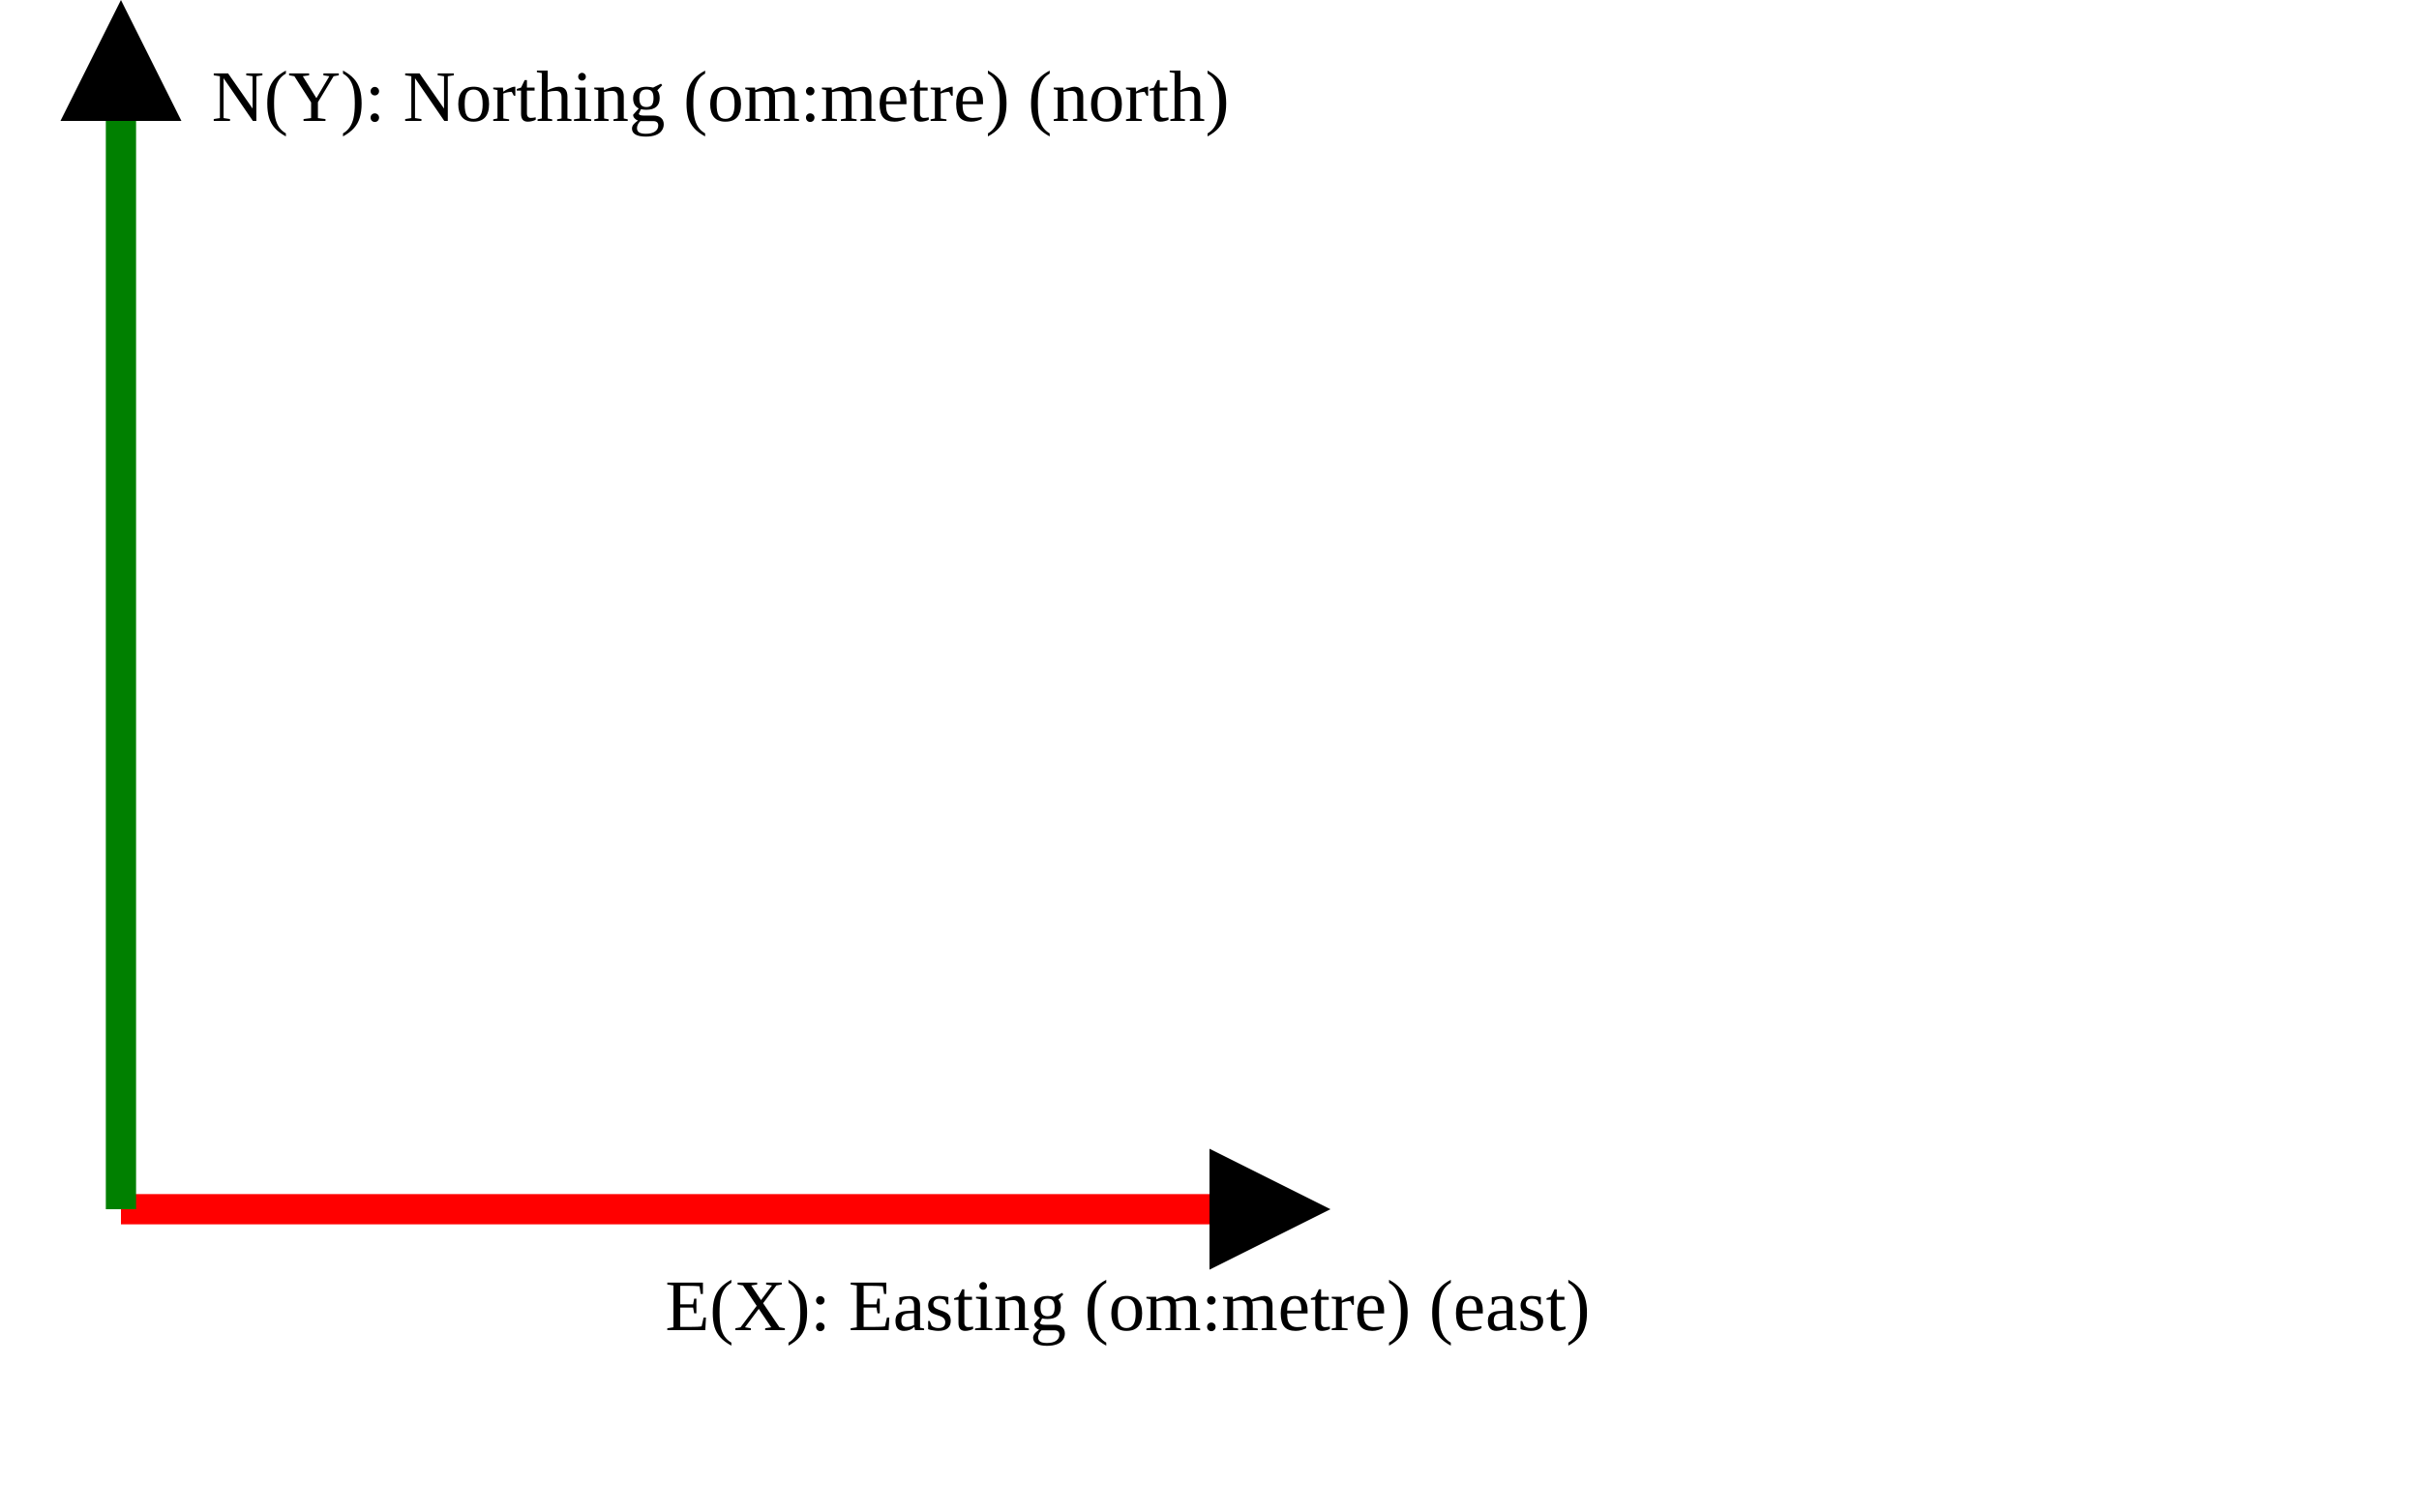
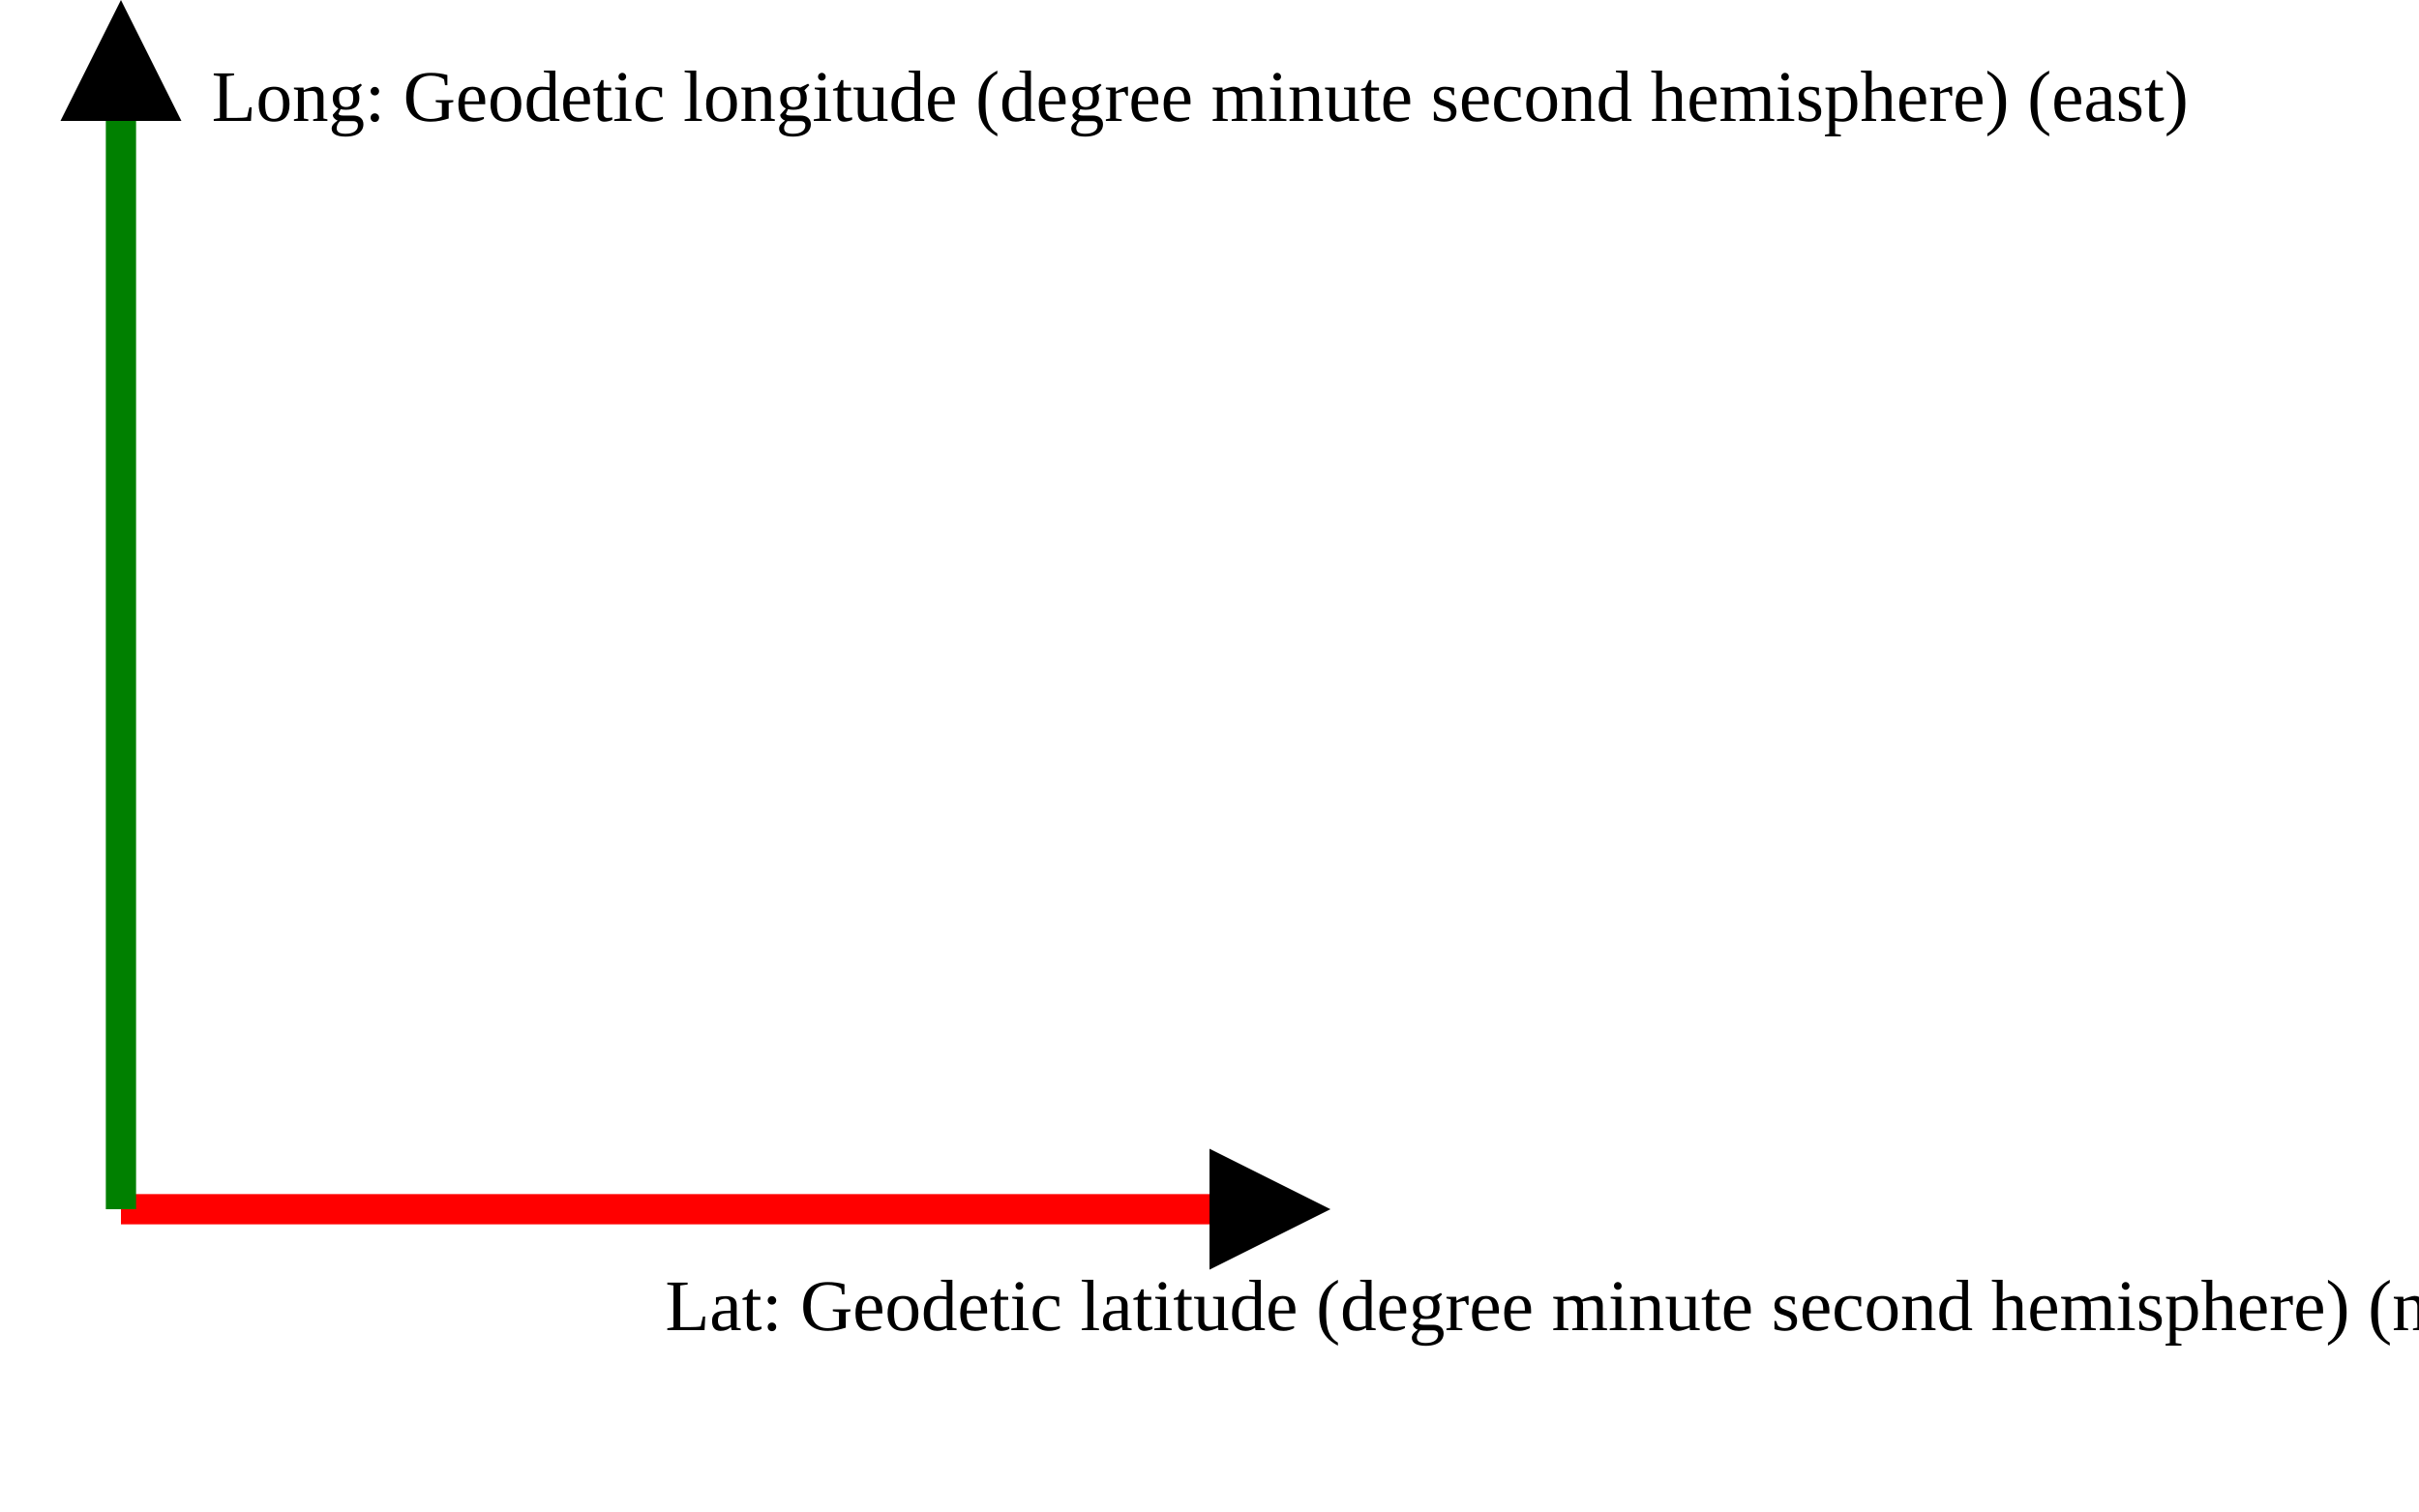
<svg xmlns="http://www.w3.org/2000/svg" version="1.1" width="400" height="250" viewbox="0 0 375 220">
  <defs>
    <marker id="arrowhead" markerWidth="10" markerHeight="7" refX="0" refY="2" orient="auto">
      <polygon points="0 0, 4 2, 0 4" />
    </marker>
  </defs>
  <line x1="20" y1="200" x2="200" y2="200" stroke="red" stroke-width="5" marker-end="url(#arrowhead)" />
-   <text x="110" y="220" class="small">E(X): Easting (om:metre) (east)</text>
+   <text x="110" y="220" class="small">Lat: Geodetic latitude (degree minute second hemisphere) (north)</text>
  <line x1="20" y1="200" x2="20" y2="20" stroke="green" stroke-width="5" marker-end="url(#arrowhead)" />
-   <text x="35" y="20" class="small">N(Y): Northing (om:metre) (north)</text>
+   <text x="35" y="20" class="small">Long: Geodetic longitude (degree minute second hemisphere) (east)</text>
</svg>
